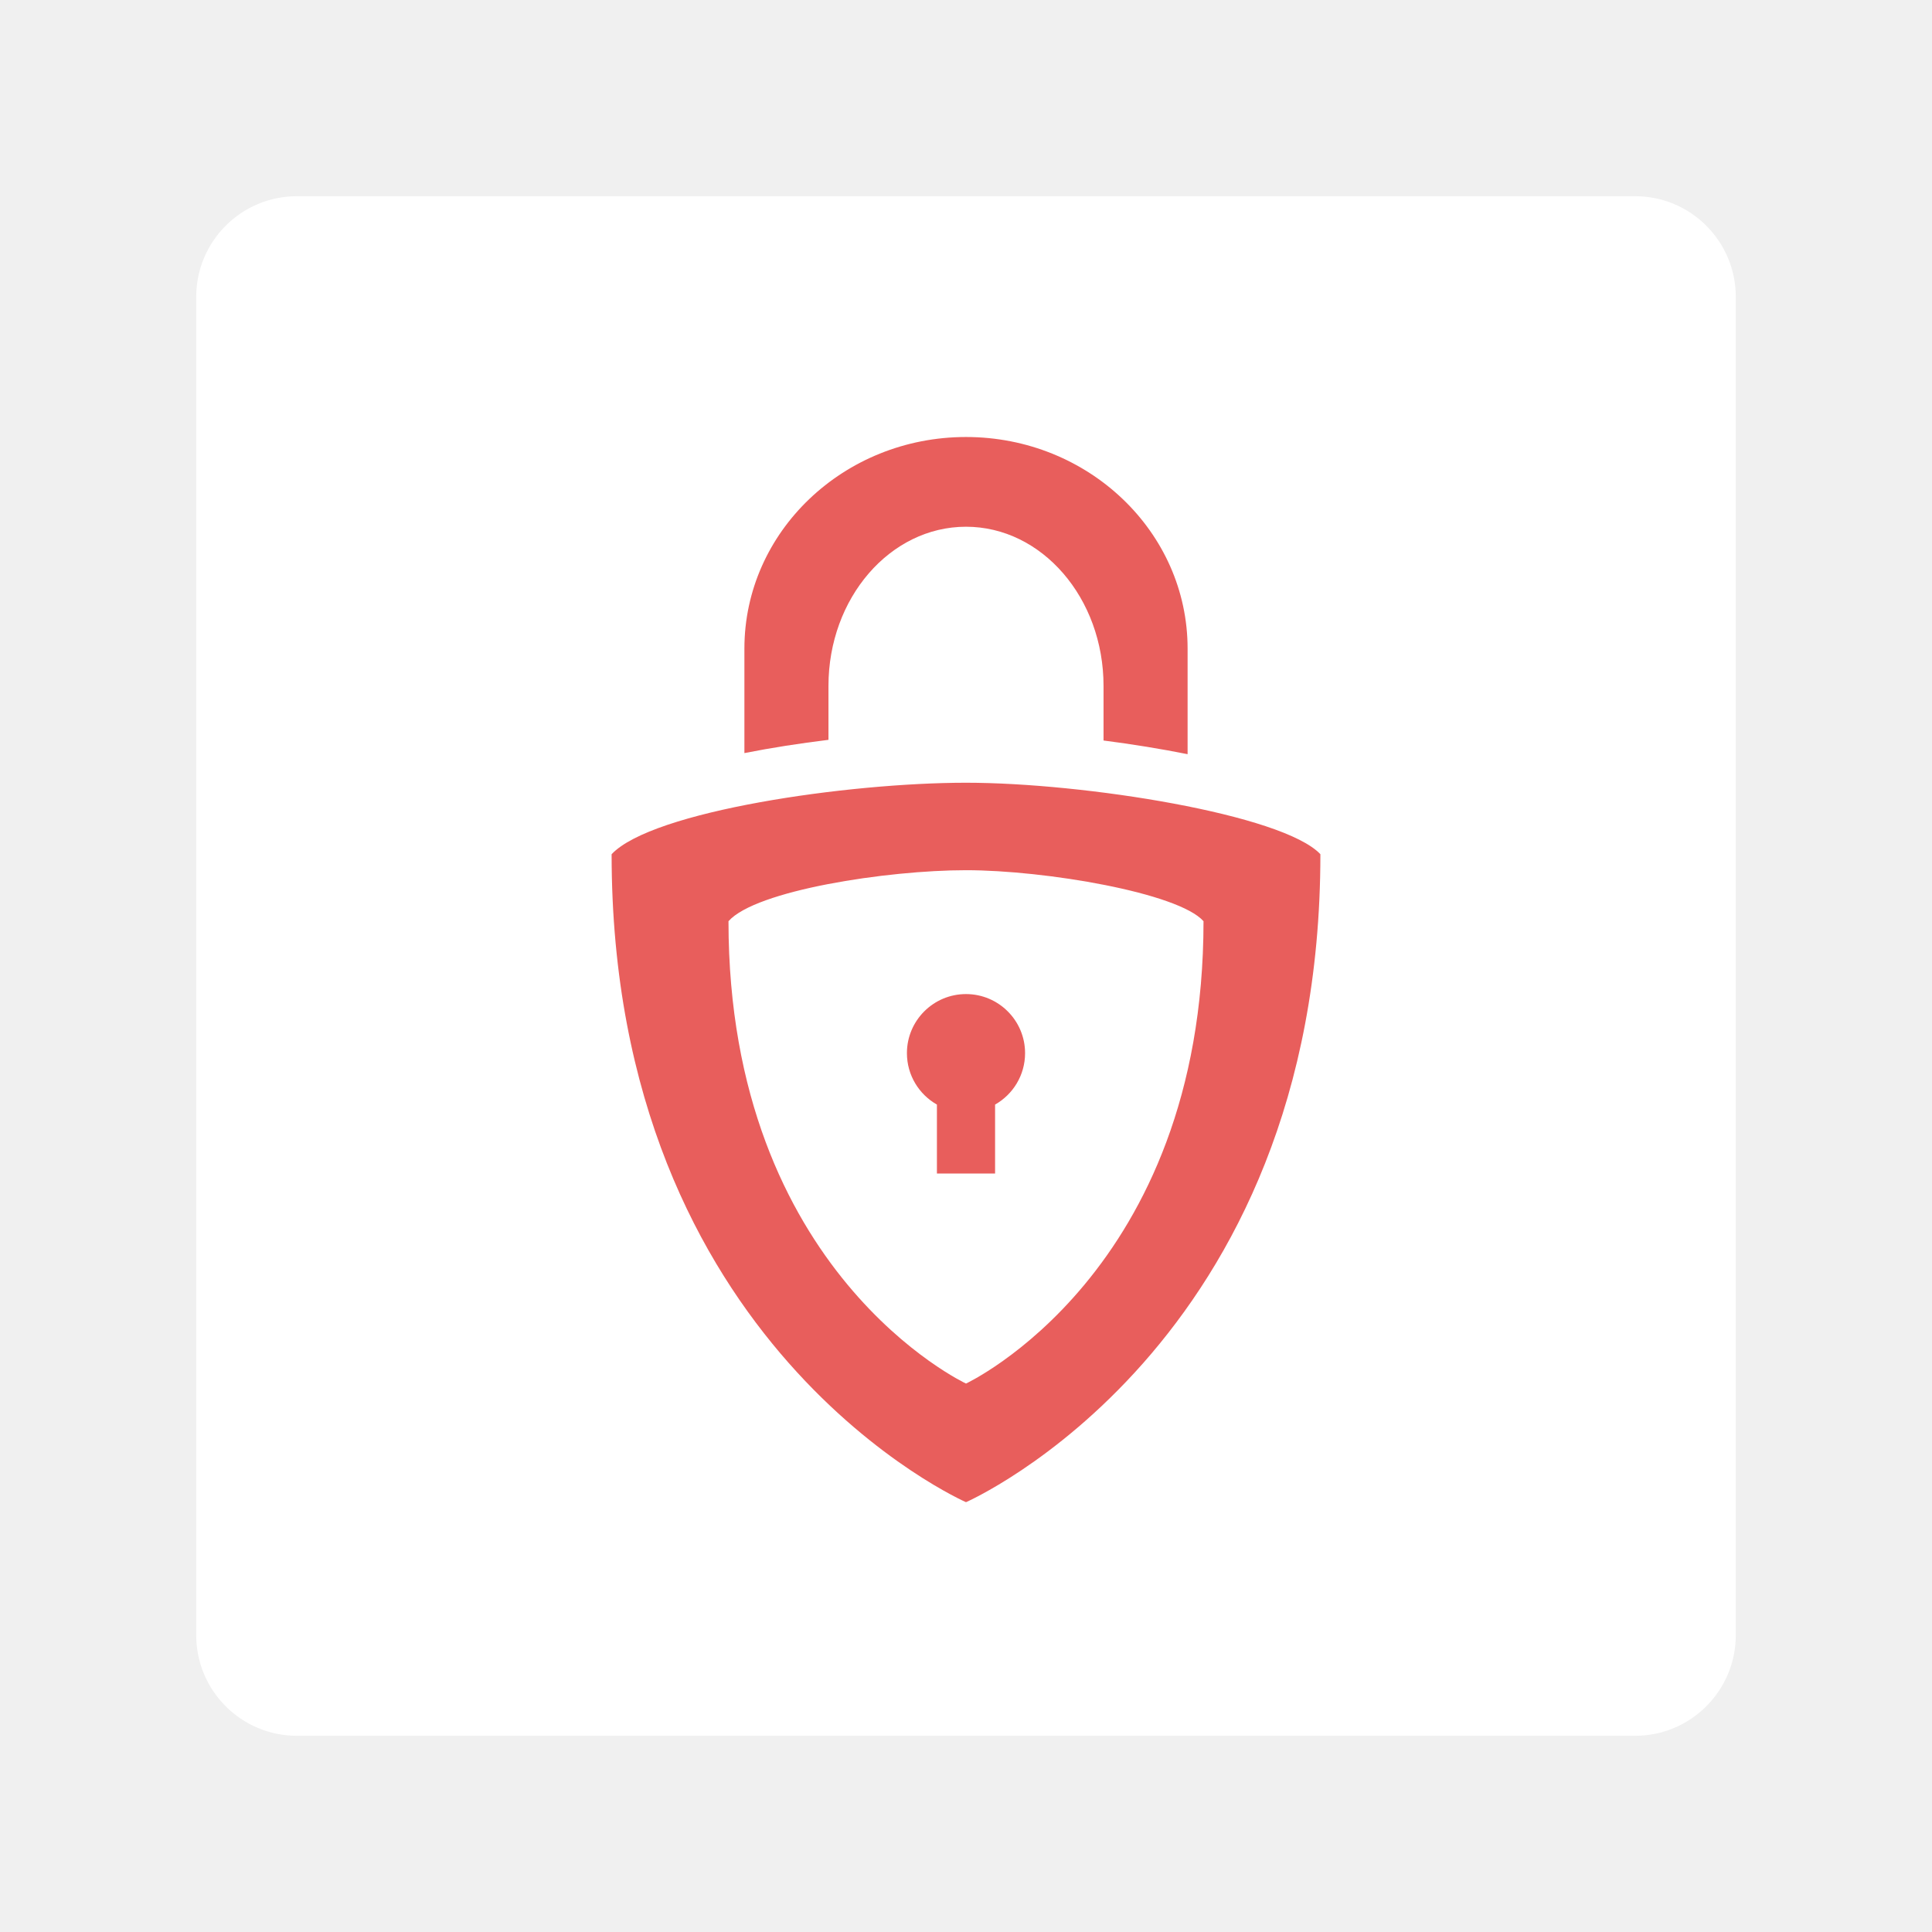
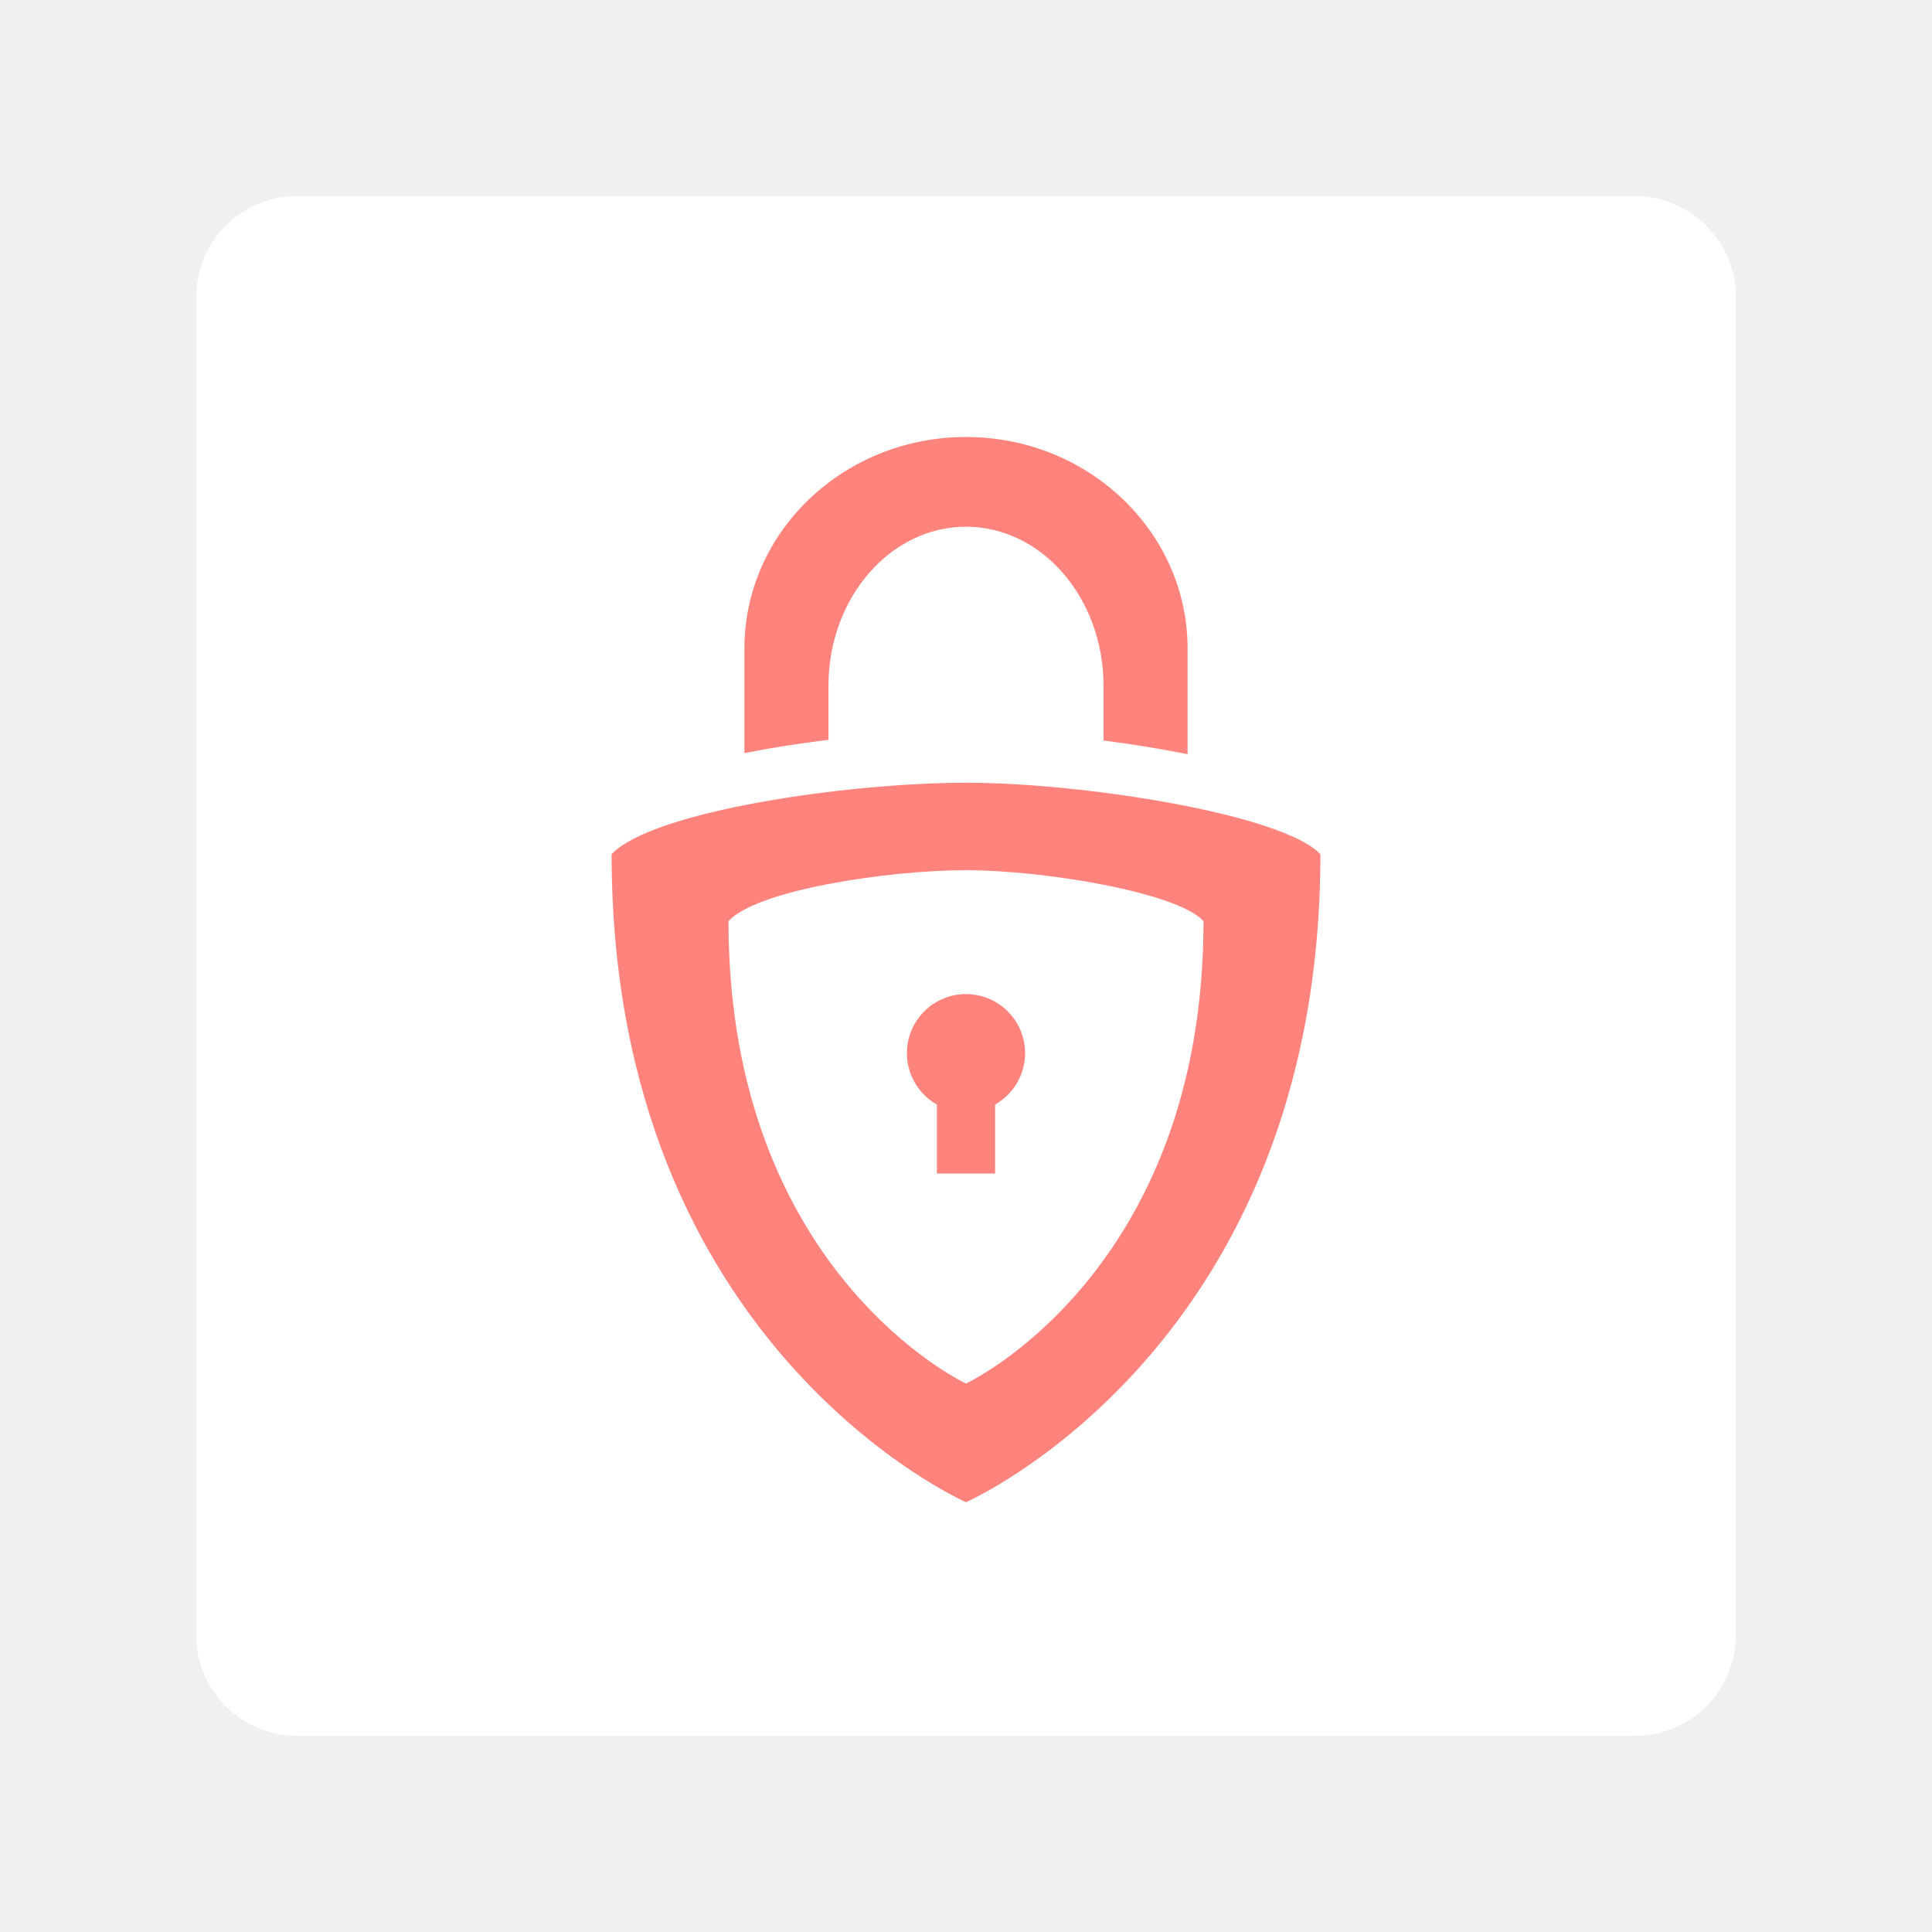
- <svg xmlns="http://www.w3.org/2000/svg" width="100%" height="100%" viewBox="0 0 192 192" version="1.1" xml:space="preserve" style="fill-rule:evenodd;clip-rule:evenodd;stroke-linejoin:round;stroke-miterlimit:2;">
-   <g id="Layer1">
-     <g transform="matrix(1,0,0,1,8,8)">
-       <path d="M164.5,21.5C164.5,15.981 160.019,11.5 154.5,11.5L21.5,11.5C15.981,11.5 11.5,15.981 11.5,21.5L11.5,154.5C11.5,160.019 15.981,164.5 21.5,164.5L154.5,164.5C160.019,164.5 164.5,160.019 164.5,154.5L164.5,21.5Z" style="fill:white;" />
-     </g>
-     <g transform="matrix(0.865646,0,0,0.919454,12.898,12.0243)">
-       <path d="M136.685,79.249C136.685,132.545 96,149.285 96,149.285C96,149.285 55.315,132.545 55.315,79.249C59.982,74.582 82.438,71.524 96,71.524C109.562,71.524 132.382,74.947 136.685,79.249" style="fill:rgb(232,94,92);" />
-     </g>
-     <path d="M82.332,73.524C79.483,73.873 76.637,74.315 73.978,74.841L73.978,64.454C73.978,52.85 83.846,43.429 96,43.429C108.154,43.429 118.022,52.85 118.022,64.454L118.022,74.95C115.364,74.417 112.518,73.958 109.668,73.591L109.668,68.165C109.668,59.434 103.544,52.346 96,52.346C88.456,52.346 82.332,59.434 82.332,68.165L82.332,73.524Z" style="fill:rgb(232,94,92);" />
-     <g transform="matrix(0.580162,0,0,0.656058,40.3045,39.5557)">
-       <path d="M136.685,79.249C136.685,132.545 96,149.285 96,149.285C96,149.285 55.315,132.545 55.315,79.249C59.982,74.582 82.438,71.524 96,71.524C109.562,71.524 132.382,74.947 136.685,79.249" style="fill:white;" />
-     </g>
-     <path d="M93.11,109.772C91.331,108.763 90.129,106.851 90.129,104.661C90.129,101.421 92.76,98.79 96,98.79C99.24,98.79 101.871,101.421 101.871,104.661C101.871,106.851 100.669,108.763 98.89,109.772L98.89,116.626L93.11,116.626L93.11,109.772Z" style="fill:rgb(232,94,92);" />
+ <svg xmlns="http://www.w3.org/2000/svg" width="100%" height="100%" viewBox="0 0 192 192" version="1.1" xml:space="preserve" style="fill-rule:evenodd;clip-rule:evenodd;stroke-linejoin:round;stroke-miterlimit:2;" id="svg19">
+   <defs id="defs23">
+         
+         
+         
+         
+         
+     </defs>
+   <g transform="translate(8,8)" id="g4">
+     <path d="m 164.5,21.5 c 0,-5.519 -4.481,-10 -10,-10 h -133 c -5.519,0 -10,4.481 -10,10 v 133 c 0,5.519 4.481,10 10,10 h 133 c 5.519,0 10,-4.481 10,-10 z" style="fill:#ffffff" id="path2" />
  </g>
+   <g transform="matrix(0.865646,0,0,0.919454,12.898,12.0243)" id="g8" style="fill:#ff837d;fill-opacity:1">
+     <path d="m 136.685,79.249 c 0,53.296 -40.685,70.036 -40.685,70.036 0,0 -40.685,-16.74 -40.685,-70.036 4.667,-4.667 27.123,-7.725 40.685,-7.725 13.562,0 36.382,3.423 40.685,7.725" style="fill:#ff837d;fill-opacity:1" id="path6" />
+   </g>
+   <path d="m 82.332,73.524 c -2.849,0.349 -5.695,0.791 -8.354,1.317 V 64.454 c 0,-11.604 9.868,-21.025 22.022,-21.025 12.154,0 22.022,9.421 22.022,21.025 V 74.95 c -2.658,-0.533 -5.504,-0.992 -8.354,-1.359 v -5.426 c 0,-8.731 -6.124,-15.819 -13.668,-15.819 -7.544,0 -13.668,7.088 -13.668,15.819 z" style="fill:#ff837d;fill-opacity:1" id="path10" />
+   <g transform="matrix(0.580162,0,0,0.656058,40.3045,39.5557)" id="g14">
+     <path d="m 136.685,79.249 c 0,53.296 -40.685,70.036 -40.685,70.036 0,0 -40.685,-16.74 -40.685,-70.036 4.667,-4.667 27.123,-7.725 40.685,-7.725 13.562,0 36.382,3.423 40.685,7.725" style="fill:#ffffff" id="path12" />
+   </g>
+   <path d="m 93.11,109.772 c -1.779,-1.009 -2.981,-2.921 -2.981,-5.111 0,-3.24 2.631,-5.871 5.871,-5.871 3.24,0 5.871,2.631 5.871,5.871 0,2.19 -1.202,4.102 -2.981,5.111 v 6.854 h -5.78 z" style="fill:#ff837d;fill-opacity:1" id="path16" />
</svg>
